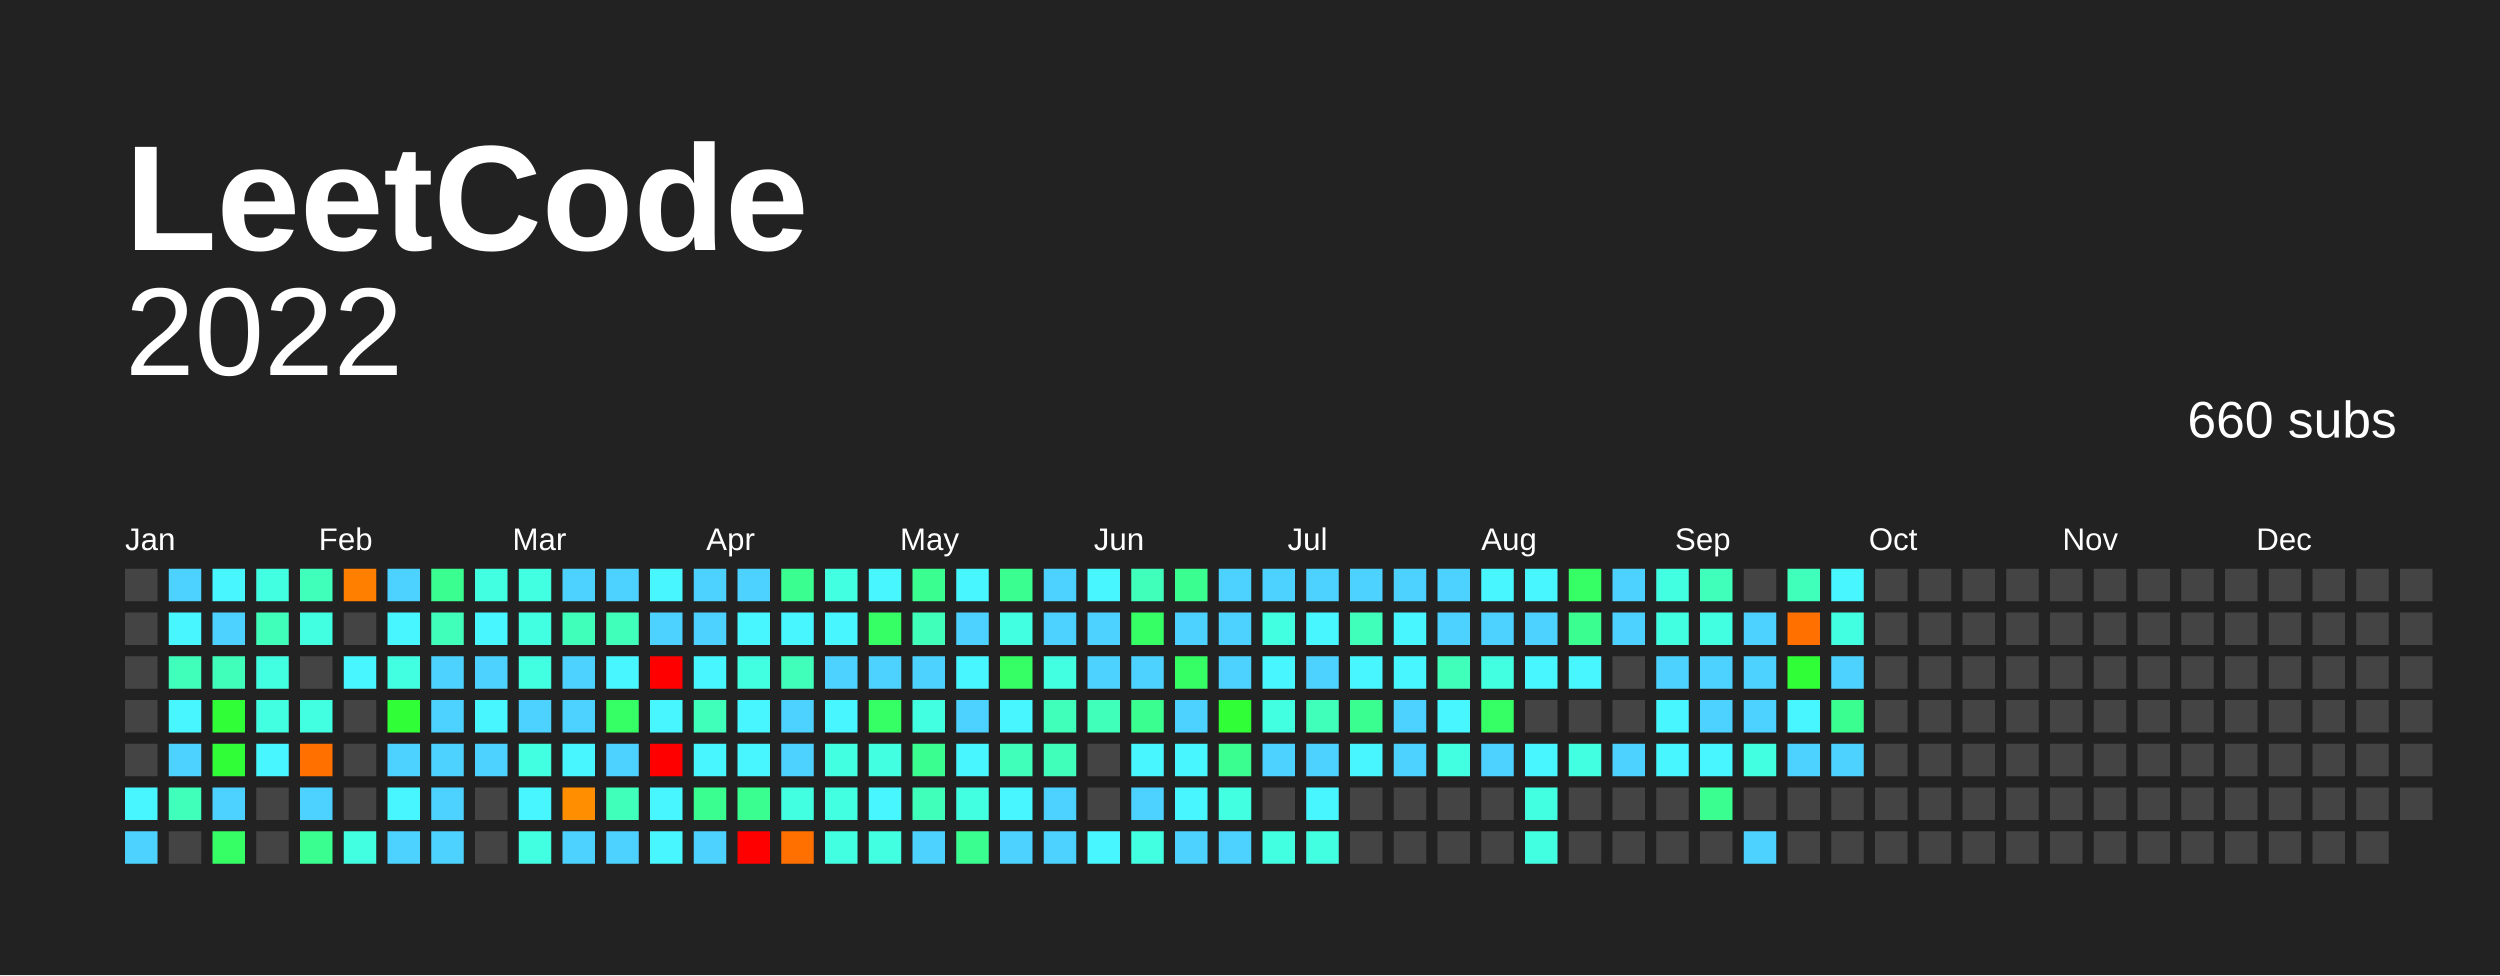
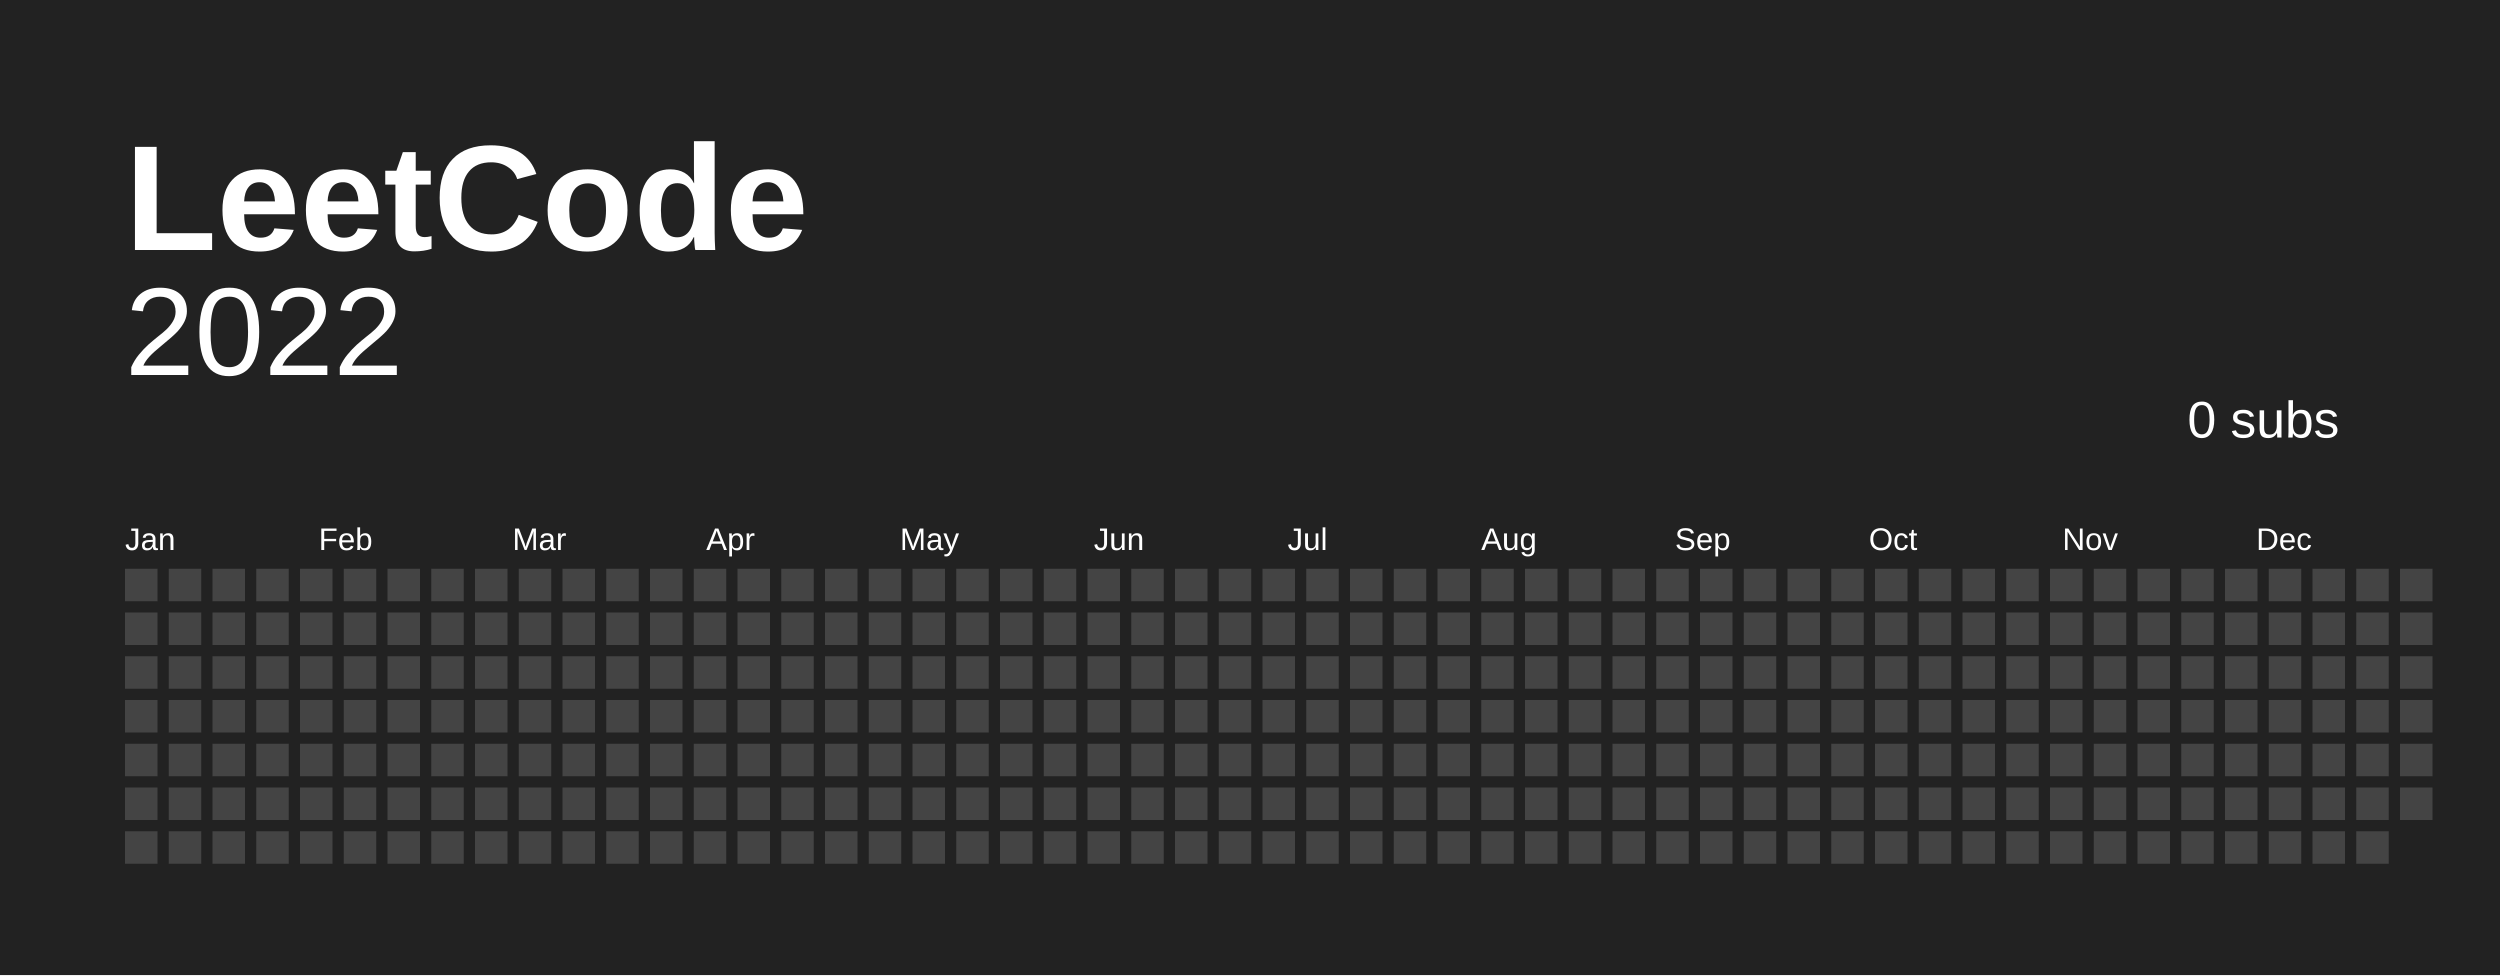
<svg xmlns="http://www.w3.org/2000/svg" baseProfile="full" height="78mm" version="1.1" viewBox="0,0,200,78" width="200mm">
  <defs />
  <rect fill="#222222" height="78" width="200" x="0" y="0" />
  <text fill="#FFFFFF" style="font-size:12px; font-family:Arial; font-weight:bold;" x="10" y="20"> LeetCode</text>
  <text alignment-baseline="hanging" fill="#FFFFFF" style="font-size:10.0px; font-family:Arial;" x="10" y="30">2022</text>
-   <text alignment-baseline="hanging" fill="#FFFFFF" style="font-size:4.125px; font-family:Arial;" x="175" y="35">660 subs</text>
+   <text alignment-baseline="hanging" fill="#FFFFFF" style="font-size:4.125px; font-family:Arial;" x="175" y="35">0 subs</text>
  <text fill="#FFFFFF" style="font-size:2.5px; font-family:Arial" x="10.0" y="44">Jan</text>
  <text fill="#FFFFFF" style="font-size:2.5px; font-family:Arial" x="25.5" y="44">Feb</text>
  <text fill="#FFFFFF" style="font-size:2.5px; font-family:Arial" x="41.0" y="44">Mar</text>
  <text fill="#FFFFFF" style="font-size:2.5px; font-family:Arial" x="56.5" y="44">Apr</text>
  <text fill="#FFFFFF" style="font-size:2.5px; font-family:Arial" x="72.0" y="44">May</text>
  <text fill="#FFFFFF" style="font-size:2.5px; font-family:Arial" x="87.5" y="44">Jun</text>
  <text fill="#FFFFFF" style="font-size:2.5px; font-family:Arial" x="103.0" y="44">Jul</text>
  <text fill="#FFFFFF" style="font-size:2.5px; font-family:Arial" x="118.5" y="44">Aug</text>
  <text fill="#FFFFFF" style="font-size:2.5px; font-family:Arial" x="134.0" y="44">Sep</text>
  <text fill="#FFFFFF" style="font-size:2.5px; font-family:Arial" x="149.5" y="44">Oct</text>
  <text fill="#FFFFFF" style="font-size:2.5px; font-family:Arial" x="165.0" y="44">Nov</text>
  <text fill="#FFFFFF" style="font-size:2.5px; font-family:Arial" x="180.5" y="44">Dec</text>
  <rect fill="#444444" height="2.6" width="2.6" x="10.0" y="45.5" />
  <rect fill="#444444" height="2.6" width="2.6" x="10.0" y="49.0" />
  <rect fill="#444444" height="2.6" width="2.6" x="10.0" y="52.5" />
  <rect fill="#444444" height="2.6" width="2.6" x="10.0" y="56.0" />
  <rect fill="#444444" height="2.6" width="2.6" x="10.0" y="59.5" />
-   <rect fill="#48f6ff" height="2.6" width="2.6" x="10.0" y="63.0" />
-   <rect fill="#4dd2ff" height="2.6" width="2.6" x="10.0" y="66.5" />
-   <rect fill="#4dd2ff" height="2.6" width="2.6" x="13.5" y="45.5" />
-   <rect fill="#48f6ff" height="2.6" width="2.6" x="13.5" y="49.0" />
-   <rect fill="#3fffba" height="2.6" width="2.6" x="13.5" y="52.5" />
-   <rect fill="#48f6ff" height="2.6" width="2.6" x="13.5" y="56.0" />
-   <rect fill="#4dd2ff" height="2.6" width="2.6" x="13.5" y="59.5" />
-   <rect fill="#3fffba" height="2.6" width="2.6" x="13.5" y="63.0" />
+   <rect fill="#444444" height="2.6" width="2.6" x="10.0" y="63.0" />
+   <rect fill="#444444" height="2.6" width="2.6" x="10.0" y="66.5" />
+   <rect fill="#444444" height="2.6" width="2.6" x="13.5" y="45.5" />
+   <rect fill="#444444" height="2.6" width="2.6" x="13.5" y="49.0" />
+   <rect fill="#444444" height="2.6" width="2.6" x="13.5" y="52.5" />
+   <rect fill="#444444" height="2.6" width="2.6" x="13.5" y="56.0" />
+   <rect fill="#444444" height="2.6" width="2.6" x="13.5" y="59.5" />
+   <rect fill="#444444" height="2.6" width="2.6" x="13.5" y="63.0" />
  <rect fill="#444444" height="2.6" width="2.6" x="13.5" y="66.5" />
-   <rect fill="#48f6ff" height="2.6" width="2.6" x="17.0" y="45.5" />
-   <rect fill="#4dd2ff" height="2.6" width="2.6" x="17.0" y="49.0" />
-   <rect fill="#3fffba" height="2.6" width="2.6" x="17.0" y="52.5" />
-   <rect fill="#30ff37" height="2.6" width="2.6" x="17.0" y="56.0" />
-   <rect fill="#30ff37" height="2.6" width="2.6" x="17.0" y="59.5" />
-   <rect fill="#4dd2ff" height="2.6" width="2.6" x="17.0" y="63.0" />
-   <rect fill="#35ff65" height="2.6" width="2.6" x="17.0" y="66.5" />
-   <rect fill="#43ffe2" height="2.6" width="2.6" x="20.5" y="45.5" />
-   <rect fill="#3fffba" height="2.6" width="2.6" x="20.5" y="49.0" />
-   <rect fill="#43ffe2" height="2.6" width="2.6" x="20.5" y="52.5" />
-   <rect fill="#43ffe2" height="2.6" width="2.6" x="20.5" y="56.0" />
-   <rect fill="#48f6ff" height="2.6" width="2.6" x="20.5" y="59.5" />
+   <rect fill="#444444" height="2.6" width="2.6" x="17.0" y="45.5" />
+   <rect fill="#444444" height="2.6" width="2.6" x="17.0" y="49.0" />
+   <rect fill="#444444" height="2.6" width="2.6" x="17.0" y="52.5" />
+   <rect fill="#444444" height="2.6" width="2.6" x="17.0" y="56.0" />
+   <rect fill="#444444" height="2.6" width="2.6" x="17.0" y="59.5" />
+   <rect fill="#444444" height="2.6" width="2.6" x="17.0" y="63.0" />
+   <rect fill="#444444" height="2.6" width="2.6" x="17.0" y="66.5" />
+   <rect fill="#444444" height="2.6" width="2.6" x="20.5" y="45.5" />
+   <rect fill="#444444" height="2.6" width="2.6" x="20.5" y="49.0" />
+   <rect fill="#444444" height="2.6" width="2.6" x="20.5" y="52.5" />
+   <rect fill="#444444" height="2.6" width="2.6" x="20.5" y="56.0" />
+   <rect fill="#444444" height="2.6" width="2.6" x="20.5" y="59.5" />
  <rect fill="#444444" height="2.6" width="2.6" x="20.5" y="63.0" />
  <rect fill="#444444" height="2.6" width="2.6" x="20.5" y="66.5" />
-   <rect fill="#3fffba" height="2.6" width="2.6" x="24.0" y="45.5" />
-   <rect fill="#43ffe2" height="2.6" width="2.6" x="24.0" y="49.0" />
+   <rect fill="#444444" height="2.6" width="2.6" x="24.0" y="45.5" />
+   <rect fill="#444444" height="2.6" width="2.6" x="24.0" y="49.0" />
  <rect fill="#444444" height="2.6" width="2.6" x="24.0" y="52.5" />
-   <rect fill="#43ffe2" height="2.6" width="2.6" x="24.0" y="56.0" />
-   <rect fill="#ff7000" height="2.6" width="2.6" x="24.0" y="59.5" />
-   <rect fill="#4dd2ff" height="2.6" width="2.6" x="24.0" y="63.0" />
-   <rect fill="#3aff90" height="2.6" width="2.6" x="24.0" y="66.5" />
-   <rect fill="#ff7f00" height="2.6" width="2.6" x="27.5" y="45.5" />
+   <rect fill="#444444" height="2.6" width="2.6" x="24.0" y="56.0" />
+   <rect fill="#444444" height="2.6" width="2.6" x="24.0" y="59.5" />
+   <rect fill="#444444" height="2.6" width="2.6" x="24.0" y="63.0" />
+   <rect fill="#444444" height="2.6" width="2.6" x="24.0" y="66.5" />
+   <rect fill="#444444" height="2.6" width="2.6" x="27.5" y="45.5" />
  <rect fill="#444444" height="2.6" width="2.6" x="27.5" y="49.0" />
-   <rect fill="#48f6ff" height="2.6" width="2.6" x="27.5" y="52.5" />
+   <rect fill="#444444" height="2.6" width="2.6" x="27.5" y="52.5" />
  <rect fill="#444444" height="2.6" width="2.6" x="27.5" y="56.0" />
  <rect fill="#444444" height="2.6" width="2.6" x="27.5" y="59.5" />
  <rect fill="#444444" height="2.6" width="2.6" x="27.5" y="63.0" />
-   <rect fill="#43ffe2" height="2.6" width="2.6" x="27.5" y="66.5" />
-   <rect fill="#4dd2ff" height="2.6" width="2.6" x="31.0" y="45.5" />
-   <rect fill="#48f6ff" height="2.6" width="2.6" x="31.0" y="49.0" />
-   <rect fill="#43ffe2" height="2.6" width="2.6" x="31.0" y="52.5" />
-   <rect fill="#30ff37" height="2.6" width="2.6" x="31.0" y="56.0" />
-   <rect fill="#4dd2ff" height="2.6" width="2.6" x="31.0" y="59.5" />
-   <rect fill="#48f6ff" height="2.6" width="2.6" x="31.0" y="63.0" />
-   <rect fill="#4dd2ff" height="2.6" width="2.6" x="31.0" y="66.5" />
-   <rect fill="#3aff90" height="2.6" width="2.6" x="34.5" y="45.5" />
-   <rect fill="#3fffba" height="2.6" width="2.6" x="34.5" y="49.0" />
-   <rect fill="#4dd2ff" height="2.6" width="2.6" x="34.5" y="52.5" />
-   <rect fill="#4dd2ff" height="2.6" width="2.6" x="34.5" y="56.0" />
-   <rect fill="#4dd2ff" height="2.6" width="2.6" x="34.5" y="59.5" />
-   <rect fill="#4dd2ff" height="2.6" width="2.6" x="34.5" y="63.0" />
-   <rect fill="#4dd2ff" height="2.6" width="2.6" x="34.5" y="66.5" />
-   <rect fill="#43ffe2" height="2.6" width="2.6" x="38.0" y="45.5" />
-   <rect fill="#48f6ff" height="2.6" width="2.6" x="38.0" y="49.0" />
-   <rect fill="#4dd2ff" height="2.6" width="2.6" x="38.0" y="52.5" />
-   <rect fill="#48f6ff" height="2.6" width="2.6" x="38.0" y="56.0" />
-   <rect fill="#4dd2ff" height="2.6" width="2.6" x="38.0" y="59.5" />
+   <rect fill="#444444" height="2.6" width="2.6" x="27.5" y="66.5" />
+   <rect fill="#444444" height="2.6" width="2.6" x="31.0" y="45.5" />
+   <rect fill="#444444" height="2.6" width="2.6" x="31.0" y="49.0" />
+   <rect fill="#444444" height="2.6" width="2.6" x="31.0" y="52.5" />
+   <rect fill="#444444" height="2.6" width="2.6" x="31.0" y="56.0" />
+   <rect fill="#444444" height="2.6" width="2.6" x="31.0" y="59.5" />
+   <rect fill="#444444" height="2.6" width="2.6" x="31.0" y="63.0" />
+   <rect fill="#444444" height="2.6" width="2.6" x="31.0" y="66.5" />
+   <rect fill="#444444" height="2.6" width="2.6" x="34.5" y="45.5" />
+   <rect fill="#444444" height="2.6" width="2.6" x="34.5" y="49.0" />
+   <rect fill="#444444" height="2.6" width="2.6" x="34.5" y="52.5" />
+   <rect fill="#444444" height="2.6" width="2.6" x="34.5" y="56.0" />
+   <rect fill="#444444" height="2.6" width="2.6" x="34.5" y="59.5" />
+   <rect fill="#444444" height="2.6" width="2.6" x="34.5" y="63.0" />
+   <rect fill="#444444" height="2.6" width="2.6" x="34.5" y="66.5" />
+   <rect fill="#444444" height="2.6" width="2.6" x="38.0" y="45.5" />
+   <rect fill="#444444" height="2.6" width="2.6" x="38.0" y="49.0" />
+   <rect fill="#444444" height="2.6" width="2.6" x="38.0" y="52.5" />
+   <rect fill="#444444" height="2.6" width="2.6" x="38.0" y="56.0" />
+   <rect fill="#444444" height="2.6" width="2.6" x="38.0" y="59.5" />
  <rect fill="#444444" height="2.6" width="2.6" x="38.0" y="63.0" />
  <rect fill="#444444" height="2.6" width="2.6" x="38.0" y="66.5" />
-   <rect fill="#43ffe2" height="2.6" width="2.6" x="41.5" y="45.5" />
-   <rect fill="#43ffe2" height="2.6" width="2.6" x="41.5" y="49.0" />
-   <rect fill="#43ffe2" height="2.6" width="2.6" x="41.5" y="52.5" />
-   <rect fill="#4dd2ff" height="2.6" width="2.6" x="41.5" y="56.0" />
-   <rect fill="#43ffe2" height="2.6" width="2.6" x="41.5" y="59.5" />
-   <rect fill="#48f6ff" height="2.6" width="2.6" x="41.5" y="63.0" />
-   <rect fill="#43ffe2" height="2.6" width="2.6" x="41.5" y="66.5" />
-   <rect fill="#4dd2ff" height="2.6" width="2.6" x="45.0" y="45.5" />
-   <rect fill="#3fffba" height="2.6" width="2.6" x="45.0" y="49.0" />
-   <rect fill="#4dd2ff" height="2.6" width="2.6" x="45.0" y="52.5" />
-   <rect fill="#4dd2ff" height="2.6" width="2.6" x="45.0" y="56.0" />
-   <rect fill="#48f6ff" height="2.6" width="2.6" x="45.0" y="59.5" />
-   <rect fill="#ff8f00" height="2.6" width="2.6" x="45.0" y="63.0" />
-   <rect fill="#4dd2ff" height="2.6" width="2.6" x="45.0" y="66.5" />
-   <rect fill="#4dd2ff" height="2.6" width="2.6" x="48.5" y="45.5" />
-   <rect fill="#3fffba" height="2.6" width="2.6" x="48.5" y="49.0" />
-   <rect fill="#48f6ff" height="2.6" width="2.6" x="48.5" y="52.5" />
-   <rect fill="#35ff65" height="2.6" width="2.6" x="48.5" y="56.0" />
-   <rect fill="#4dd2ff" height="2.6" width="2.6" x="48.5" y="59.5" />
-   <rect fill="#3fffba" height="2.6" width="2.6" x="48.5" y="63.0" />
-   <rect fill="#4dd2ff" height="2.6" width="2.6" x="48.5" y="66.5" />
-   <rect fill="#48f6ff" height="2.6" width="2.6" x="52.0" y="45.5" />
-   <rect fill="#4dd2ff" height="2.6" width="2.6" x="52.0" y="49.0" />
-   <rect fill="red" height="2.6" width="2.6" x="52.0" y="52.5" />
-   <rect fill="#48f6ff" height="2.6" width="2.6" x="52.0" y="56.0" />
-   <rect fill="red" height="2.6" width="2.6" x="52.0" y="59.5" />
-   <rect fill="#48f6ff" height="2.6" width="2.6" x="52.0" y="63.0" />
-   <rect fill="#48f6ff" height="2.6" width="2.6" x="52.0" y="66.5" />
-   <rect fill="#4dd2ff" height="2.6" width="2.6" x="55.5" y="45.5" />
-   <rect fill="#4dd2ff" height="2.6" width="2.6" x="55.5" y="49.0" />
-   <rect fill="#48f6ff" height="2.6" width="2.6" x="55.5" y="52.5" />
-   <rect fill="#3fffba" height="2.6" width="2.6" x="55.5" y="56.0" />
-   <rect fill="#48f6ff" height="2.6" width="2.6" x="55.5" y="59.5" />
-   <rect fill="#3aff90" height="2.6" width="2.6" x="55.5" y="63.0" />
-   <rect fill="#4dd2ff" height="2.6" width="2.6" x="55.5" y="66.5" />
-   <rect fill="#4dd2ff" height="2.6" width="2.6" x="59.0" y="45.5" />
-   <rect fill="#48f6ff" height="2.6" width="2.6" x="59.0" y="49.0" />
-   <rect fill="#43ffe2" height="2.6" width="2.6" x="59.0" y="52.5" />
-   <rect fill="#48f6ff" height="2.6" width="2.6" x="59.0" y="56.0" />
-   <rect fill="#48f6ff" height="2.6" width="2.6" x="59.0" y="59.5" />
-   <rect fill="#3aff90" height="2.6" width="2.6" x="59.0" y="63.0" />
-   <rect fill="red" height="2.6" width="2.6" x="59.0" y="66.5" />
-   <rect fill="#3aff90" height="2.6" width="2.6" x="62.5" y="45.5" />
-   <rect fill="#48f6ff" height="2.6" width="2.6" x="62.5" y="49.0" />
-   <rect fill="#3fffba" height="2.6" width="2.6" x="62.5" y="52.5" />
-   <rect fill="#4dd2ff" height="2.6" width="2.6" x="62.5" y="56.0" />
-   <rect fill="#4dd2ff" height="2.6" width="2.6" x="62.5" y="59.5" />
-   <rect fill="#43ffe2" height="2.6" width="2.6" x="62.5" y="63.0" />
-   <rect fill="#ff7000" height="2.6" width="2.6" x="62.5" y="66.5" />
-   <rect fill="#43ffe2" height="2.6" width="2.6" x="66.0" y="45.5" />
-   <rect fill="#48f6ff" height="2.6" width="2.6" x="66.0" y="49.0" />
-   <rect fill="#4dd2ff" height="2.6" width="2.6" x="66.0" y="52.5" />
-   <rect fill="#48f6ff" height="2.6" width="2.6" x="66.0" y="56.0" />
-   <rect fill="#43ffe2" height="2.6" width="2.6" x="66.0" y="59.5" />
-   <rect fill="#43ffe2" height="2.6" width="2.6" x="66.0" y="63.0" />
-   <rect fill="#43ffe2" height="2.6" width="2.6" x="66.0" y="66.5" />
-   <rect fill="#48f6ff" height="2.6" width="2.6" x="69.5" y="45.5" />
-   <rect fill="#35ff65" height="2.6" width="2.6" x="69.5" y="49.0" />
-   <rect fill="#4dd2ff" height="2.6" width="2.6" x="69.5" y="52.5" />
-   <rect fill="#35ff65" height="2.6" width="2.6" x="69.5" y="56.0" />
-   <rect fill="#43ffe2" height="2.6" width="2.6" x="69.5" y="59.5" />
-   <rect fill="#48f6ff" height="2.6" width="2.6" x="69.5" y="63.0" />
-   <rect fill="#43ffe2" height="2.6" width="2.6" x="69.5" y="66.5" />
-   <rect fill="#3aff90" height="2.6" width="2.6" x="73.0" y="45.5" />
-   <rect fill="#3fffba" height="2.6" width="2.6" x="73.0" y="49.0" />
-   <rect fill="#4dd2ff" height="2.6" width="2.6" x="73.0" y="52.5" />
-   <rect fill="#43ffe2" height="2.6" width="2.6" x="73.0" y="56.0" />
-   <rect fill="#3aff90" height="2.6" width="2.6" x="73.0" y="59.5" />
-   <rect fill="#3fffba" height="2.6" width="2.6" x="73.0" y="63.0" />
-   <rect fill="#4dd2ff" height="2.6" width="2.6" x="73.0" y="66.5" />
-   <rect fill="#48f6ff" height="2.6" width="2.6" x="76.5" y="45.5" />
-   <rect fill="#4dd2ff" height="2.6" width="2.6" x="76.5" y="49.0" />
-   <rect fill="#48f6ff" height="2.6" width="2.6" x="76.5" y="52.5" />
-   <rect fill="#4dd2ff" height="2.6" width="2.6" x="76.5" y="56.0" />
-   <rect fill="#48f6ff" height="2.6" width="2.6" x="76.5" y="59.5" />
-   <rect fill="#43ffe2" height="2.6" width="2.6" x="76.5" y="63.0" />
-   <rect fill="#3aff90" height="2.6" width="2.6" x="76.5" y="66.5" />
-   <rect fill="#3aff90" height="2.6" width="2.6" x="80.0" y="45.5" />
-   <rect fill="#43ffe2" height="2.6" width="2.6" x="80.0" y="49.0" />
-   <rect fill="#35ff65" height="2.6" width="2.6" x="80.0" y="52.5" />
-   <rect fill="#48f6ff" height="2.6" width="2.6" x="80.0" y="56.0" />
-   <rect fill="#3fffba" height="2.6" width="2.6" x="80.0" y="59.5" />
-   <rect fill="#48f6ff" height="2.6" width="2.6" x="80.0" y="63.0" />
-   <rect fill="#4dd2ff" height="2.6" width="2.6" x="80.0" y="66.5" />
-   <rect fill="#4dd2ff" height="2.6" width="2.6" x="83.5" y="45.5" />
-   <rect fill="#4dd2ff" height="2.6" width="2.6" x="83.5" y="49.0" />
-   <rect fill="#43ffe2" height="2.6" width="2.6" x="83.5" y="52.5" />
-   <rect fill="#3fffba" height="2.6" width="2.6" x="83.5" y="56.0" />
-   <rect fill="#3fffba" height="2.6" width="2.6" x="83.5" y="59.5" />
-   <rect fill="#4dd2ff" height="2.6" width="2.6" x="83.5" y="63.0" />
-   <rect fill="#4dd2ff" height="2.6" width="2.6" x="83.5" y="66.5" />
-   <rect fill="#48f6ff" height="2.6" width="2.6" x="87.0" y="45.5" />
-   <rect fill="#4dd2ff" height="2.6" width="2.6" x="87.0" y="49.0" />
-   <rect fill="#4dd2ff" height="2.6" width="2.6" x="87.0" y="52.5" />
-   <rect fill="#3fffba" height="2.6" width="2.6" x="87.0" y="56.0" />
+   <rect fill="#444444" height="2.6" width="2.6" x="41.5" y="45.5" />
+   <rect fill="#444444" height="2.6" width="2.6" x="41.5" y="49.0" />
+   <rect fill="#444444" height="2.6" width="2.6" x="41.5" y="52.5" />
+   <rect fill="#444444" height="2.6" width="2.6" x="41.5" y="56.0" />
+   <rect fill="#444444" height="2.6" width="2.6" x="41.5" y="59.5" />
+   <rect fill="#444444" height="2.6" width="2.6" x="41.5" y="63.0" />
+   <rect fill="#444444" height="2.6" width="2.6" x="41.5" y="66.5" />
+   <rect fill="#444444" height="2.6" width="2.6" x="45.0" y="45.5" />
+   <rect fill="#444444" height="2.6" width="2.6" x="45.0" y="49.0" />
+   <rect fill="#444444" height="2.6" width="2.6" x="45.0" y="52.5" />
+   <rect fill="#444444" height="2.6" width="2.6" x="45.0" y="56.0" />
+   <rect fill="#444444" height="2.6" width="2.6" x="45.0" y="59.5" />
+   <rect fill="#444444" height="2.6" width="2.6" x="45.0" y="63.0" />
+   <rect fill="#444444" height="2.6" width="2.6" x="45.0" y="66.5" />
+   <rect fill="#444444" height="2.6" width="2.6" x="48.5" y="45.5" />
+   <rect fill="#444444" height="2.6" width="2.6" x="48.5" y="49.0" />
+   <rect fill="#444444" height="2.6" width="2.6" x="48.5" y="52.5" />
+   <rect fill="#444444" height="2.6" width="2.6" x="48.5" y="56.0" />
+   <rect fill="#444444" height="2.6" width="2.6" x="48.5" y="59.5" />
+   <rect fill="#444444" height="2.6" width="2.6" x="48.5" y="63.0" />
+   <rect fill="#444444" height="2.6" width="2.6" x="48.5" y="66.5" />
+   <rect fill="#444444" height="2.6" width="2.6" x="52.0" y="45.5" />
+   <rect fill="#444444" height="2.6" width="2.6" x="52.0" y="49.0" />
+   <rect fill="#444444" height="2.6" width="2.6" x="52.0" y="52.5" />
+   <rect fill="#444444" height="2.6" width="2.6" x="52.0" y="56.0" />
+   <rect fill="#444444" height="2.6" width="2.6" x="52.0" y="59.5" />
+   <rect fill="#444444" height="2.6" width="2.6" x="52.0" y="63.0" />
+   <rect fill="#444444" height="2.6" width="2.6" x="52.0" y="66.5" />
+   <rect fill="#444444" height="2.6" width="2.6" x="55.5" y="45.5" />
+   <rect fill="#444444" height="2.6" width="2.6" x="55.5" y="49.0" />
+   <rect fill="#444444" height="2.6" width="2.6" x="55.5" y="52.5" />
+   <rect fill="#444444" height="2.6" width="2.6" x="55.5" y="56.0" />
+   <rect fill="#444444" height="2.6" width="2.6" x="55.5" y="59.5" />
+   <rect fill="#444444" height="2.6" width="2.6" x="55.5" y="63.0" />
+   <rect fill="#444444" height="2.6" width="2.6" x="55.5" y="66.5" />
+   <rect fill="#444444" height="2.6" width="2.6" x="59.0" y="45.5" />
+   <rect fill="#444444" height="2.6" width="2.6" x="59.0" y="49.0" />
+   <rect fill="#444444" height="2.6" width="2.6" x="59.0" y="52.5" />
+   <rect fill="#444444" height="2.6" width="2.6" x="59.0" y="56.0" />
+   <rect fill="#444444" height="2.6" width="2.6" x="59.0" y="59.5" />
+   <rect fill="#444444" height="2.6" width="2.6" x="59.0" y="63.0" />
+   <rect fill="#444444" height="2.6" width="2.6" x="59.0" y="66.5" />
+   <rect fill="#444444" height="2.6" width="2.6" x="62.5" y="45.5" />
+   <rect fill="#444444" height="2.6" width="2.6" x="62.5" y="49.0" />
+   <rect fill="#444444" height="2.6" width="2.6" x="62.5" y="52.5" />
+   <rect fill="#444444" height="2.6" width="2.6" x="62.5" y="56.0" />
+   <rect fill="#444444" height="2.6" width="2.6" x="62.5" y="59.5" />
+   <rect fill="#444444" height="2.6" width="2.6" x="62.5" y="63.0" />
+   <rect fill="#444444" height="2.6" width="2.6" x="62.5" y="66.5" />
+   <rect fill="#444444" height="2.6" width="2.6" x="66.0" y="45.5" />
+   <rect fill="#444444" height="2.6" width="2.6" x="66.0" y="49.0" />
+   <rect fill="#444444" height="2.6" width="2.6" x="66.0" y="52.5" />
+   <rect fill="#444444" height="2.6" width="2.6" x="66.0" y="56.0" />
+   <rect fill="#444444" height="2.6" width="2.6" x="66.0" y="59.5" />
+   <rect fill="#444444" height="2.6" width="2.6" x="66.0" y="63.0" />
+   <rect fill="#444444" height="2.6" width="2.6" x="66.0" y="66.5" />
+   <rect fill="#444444" height="2.6" width="2.6" x="69.5" y="45.5" />
+   <rect fill="#444444" height="2.6" width="2.6" x="69.5" y="49.0" />
+   <rect fill="#444444" height="2.6" width="2.6" x="69.5" y="52.5" />
+   <rect fill="#444444" height="2.6" width="2.6" x="69.5" y="56.0" />
+   <rect fill="#444444" height="2.6" width="2.6" x="69.5" y="59.5" />
+   <rect fill="#444444" height="2.6" width="2.6" x="69.5" y="63.0" />
+   <rect fill="#444444" height="2.6" width="2.6" x="69.5" y="66.5" />
+   <rect fill="#444444" height="2.6" width="2.6" x="73.0" y="45.5" />
+   <rect fill="#444444" height="2.6" width="2.6" x="73.0" y="49.0" />
+   <rect fill="#444444" height="2.6" width="2.6" x="73.0" y="52.5" />
+   <rect fill="#444444" height="2.6" width="2.6" x="73.0" y="56.0" />
+   <rect fill="#444444" height="2.6" width="2.6" x="73.0" y="59.5" />
+   <rect fill="#444444" height="2.6" width="2.6" x="73.0" y="63.0" />
+   <rect fill="#444444" height="2.6" width="2.6" x="73.0" y="66.5" />
+   <rect fill="#444444" height="2.6" width="2.6" x="76.5" y="45.5" />
+   <rect fill="#444444" height="2.6" width="2.6" x="76.5" y="49.0" />
+   <rect fill="#444444" height="2.6" width="2.6" x="76.5" y="52.5" />
+   <rect fill="#444444" height="2.6" width="2.6" x="76.5" y="56.0" />
+   <rect fill="#444444" height="2.6" width="2.6" x="76.5" y="59.5" />
+   <rect fill="#444444" height="2.6" width="2.6" x="76.5" y="63.0" />
+   <rect fill="#444444" height="2.6" width="2.6" x="76.5" y="66.5" />
+   <rect fill="#444444" height="2.6" width="2.6" x="80.0" y="45.5" />
+   <rect fill="#444444" height="2.6" width="2.6" x="80.0" y="49.0" />
+   <rect fill="#444444" height="2.6" width="2.6" x="80.0" y="52.5" />
+   <rect fill="#444444" height="2.6" width="2.6" x="80.0" y="56.0" />
+   <rect fill="#444444" height="2.6" width="2.6" x="80.0" y="59.5" />
+   <rect fill="#444444" height="2.6" width="2.6" x="80.0" y="63.0" />
+   <rect fill="#444444" height="2.6" width="2.6" x="80.0" y="66.5" />
+   <rect fill="#444444" height="2.6" width="2.6" x="83.5" y="45.5" />
+   <rect fill="#444444" height="2.6" width="2.6" x="83.5" y="49.0" />
+   <rect fill="#444444" height="2.6" width="2.6" x="83.5" y="52.5" />
+   <rect fill="#444444" height="2.6" width="2.6" x="83.5" y="56.0" />
+   <rect fill="#444444" height="2.6" width="2.6" x="83.5" y="59.5" />
+   <rect fill="#444444" height="2.6" width="2.6" x="83.5" y="63.0" />
+   <rect fill="#444444" height="2.6" width="2.6" x="83.5" y="66.5" />
+   <rect fill="#444444" height="2.6" width="2.6" x="87.0" y="45.5" />
+   <rect fill="#444444" height="2.6" width="2.6" x="87.0" y="49.0" />
+   <rect fill="#444444" height="2.6" width="2.6" x="87.0" y="52.5" />
+   <rect fill="#444444" height="2.6" width="2.6" x="87.0" y="56.0" />
  <rect fill="#444444" height="2.6" width="2.6" x="87.0" y="59.5" />
  <rect fill="#444444" height="2.6" width="2.6" x="87.0" y="63.0" />
-   <rect fill="#48f6ff" height="2.6" width="2.6" x="87.0" y="66.5" />
-   <rect fill="#3fffba" height="2.6" width="2.6" x="90.5" y="45.5" />
-   <rect fill="#35ff65" height="2.6" width="2.6" x="90.5" y="49.0" />
-   <rect fill="#4dd2ff" height="2.6" width="2.6" x="90.5" y="52.5" />
-   <rect fill="#3aff90" height="2.6" width="2.6" x="90.5" y="56.0" />
-   <rect fill="#48f6ff" height="2.6" width="2.6" x="90.5" y="59.5" />
-   <rect fill="#4dd2ff" height="2.6" width="2.6" x="90.5" y="63.0" />
-   <rect fill="#43ffe2" height="2.6" width="2.6" x="90.5" y="66.5" />
-   <rect fill="#3aff90" height="2.6" width="2.6" x="94.0" y="45.5" />
-   <rect fill="#4dd2ff" height="2.6" width="2.6" x="94.0" y="49.0" />
-   <rect fill="#35ff65" height="2.6" width="2.6" x="94.0" y="52.5" />
-   <rect fill="#4dd2ff" height="2.6" width="2.6" x="94.0" y="56.0" />
-   <rect fill="#48f6ff" height="2.6" width="2.6" x="94.0" y="59.5" />
-   <rect fill="#48f6ff" height="2.6" width="2.6" x="94.0" y="63.0" />
-   <rect fill="#4dd2ff" height="2.6" width="2.6" x="94.0" y="66.5" />
-   <rect fill="#4dd2ff" height="2.6" width="2.6" x="97.5" y="45.5" />
-   <rect fill="#4dd2ff" height="2.6" width="2.6" x="97.5" y="49.0" />
-   <rect fill="#4dd2ff" height="2.6" width="2.6" x="97.5" y="52.5" />
-   <rect fill="#30ff37" height="2.6" width="2.6" x="97.5" y="56.0" />
-   <rect fill="#3aff90" height="2.6" width="2.6" x="97.5" y="59.5" />
-   <rect fill="#43ffe2" height="2.6" width="2.6" x="97.5" y="63.0" />
-   <rect fill="#4dd2ff" height="2.6" width="2.6" x="97.5" y="66.5" />
-   <rect fill="#4dd2ff" height="2.6" width="2.6" x="101.0" y="45.5" />
-   <rect fill="#43ffe2" height="2.6" width="2.6" x="101.0" y="49.0" />
-   <rect fill="#48f6ff" height="2.6" width="2.6" x="101.0" y="52.5" />
-   <rect fill="#43ffe2" height="2.6" width="2.6" x="101.0" y="56.0" />
-   <rect fill="#4dd2ff" height="2.6" width="2.6" x="101.0" y="59.5" />
+   <rect fill="#444444" height="2.6" width="2.6" x="87.0" y="66.5" />
+   <rect fill="#444444" height="2.6" width="2.6" x="90.5" y="45.5" />
+   <rect fill="#444444" height="2.6" width="2.6" x="90.5" y="49.0" />
+   <rect fill="#444444" height="2.6" width="2.6" x="90.5" y="52.5" />
+   <rect fill="#444444" height="2.6" width="2.6" x="90.5" y="56.0" />
+   <rect fill="#444444" height="2.6" width="2.6" x="90.5" y="59.5" />
+   <rect fill="#444444" height="2.6" width="2.6" x="90.5" y="63.0" />
+   <rect fill="#444444" height="2.6" width="2.6" x="90.5" y="66.5" />
+   <rect fill="#444444" height="2.6" width="2.6" x="94.0" y="45.5" />
+   <rect fill="#444444" height="2.6" width="2.6" x="94.0" y="49.0" />
+   <rect fill="#444444" height="2.6" width="2.6" x="94.0" y="52.5" />
+   <rect fill="#444444" height="2.6" width="2.6" x="94.0" y="56.0" />
+   <rect fill="#444444" height="2.6" width="2.6" x="94.0" y="59.5" />
+   <rect fill="#444444" height="2.6" width="2.6" x="94.0" y="63.0" />
+   <rect fill="#444444" height="2.6" width="2.6" x="94.0" y="66.5" />
+   <rect fill="#444444" height="2.6" width="2.6" x="97.5" y="45.5" />
+   <rect fill="#444444" height="2.6" width="2.6" x="97.5" y="49.0" />
+   <rect fill="#444444" height="2.6" width="2.6" x="97.5" y="52.5" />
+   <rect fill="#444444" height="2.6" width="2.6" x="97.5" y="56.0" />
+   <rect fill="#444444" height="2.6" width="2.6" x="97.5" y="59.5" />
+   <rect fill="#444444" height="2.6" width="2.6" x="97.5" y="63.0" />
+   <rect fill="#444444" height="2.6" width="2.6" x="97.5" y="66.5" />
+   <rect fill="#444444" height="2.6" width="2.6" x="101.0" y="45.5" />
+   <rect fill="#444444" height="2.6" width="2.6" x="101.0" y="49.0" />
+   <rect fill="#444444" height="2.6" width="2.6" x="101.0" y="52.5" />
+   <rect fill="#444444" height="2.6" width="2.6" x="101.0" y="56.0" />
+   <rect fill="#444444" height="2.6" width="2.6" x="101.0" y="59.5" />
  <rect fill="#444444" height="2.6" width="2.6" x="101.0" y="63.0" />
-   <rect fill="#43ffe2" height="2.6" width="2.6" x="101.0" y="66.5" />
-   <rect fill="#4dd2ff" height="2.6" width="2.6" x="104.5" y="45.5" />
-   <rect fill="#48f6ff" height="2.6" width="2.6" x="104.5" y="49.0" />
-   <rect fill="#4dd2ff" height="2.6" width="2.6" x="104.5" y="52.5" />
-   <rect fill="#3fffba" height="2.6" width="2.6" x="104.5" y="56.0" />
-   <rect fill="#4dd2ff" height="2.6" width="2.6" x="104.5" y="59.5" />
-   <rect fill="#48f6ff" height="2.6" width="2.6" x="104.5" y="63.0" />
-   <rect fill="#43ffe2" height="2.6" width="2.6" x="104.5" y="66.5" />
-   <rect fill="#4dd2ff" height="2.6" width="2.6" x="108.0" y="45.5" />
-   <rect fill="#3fffba" height="2.6" width="2.6" x="108.0" y="49.0" />
-   <rect fill="#48f6ff" height="2.6" width="2.6" x="108.0" y="52.5" />
-   <rect fill="#3aff90" height="2.6" width="2.6" x="108.0" y="56.0" />
-   <rect fill="#48f6ff" height="2.6" width="2.6" x="108.0" y="59.5" />
+   <rect fill="#444444" height="2.6" width="2.6" x="101.0" y="66.5" />
+   <rect fill="#444444" height="2.6" width="2.6" x="104.5" y="45.5" />
+   <rect fill="#444444" height="2.6" width="2.6" x="104.5" y="49.0" />
+   <rect fill="#444444" height="2.6" width="2.6" x="104.5" y="52.5" />
+   <rect fill="#444444" height="2.6" width="2.6" x="104.5" y="56.0" />
+   <rect fill="#444444" height="2.6" width="2.6" x="104.5" y="59.5" />
+   <rect fill="#444444" height="2.6" width="2.6" x="104.5" y="63.0" />
+   <rect fill="#444444" height="2.6" width="2.6" x="104.5" y="66.5" />
+   <rect fill="#444444" height="2.6" width="2.6" x="108.0" y="45.5" />
+   <rect fill="#444444" height="2.6" width="2.6" x="108.0" y="49.0" />
+   <rect fill="#444444" height="2.6" width="2.6" x="108.0" y="52.5" />
+   <rect fill="#444444" height="2.6" width="2.6" x="108.0" y="56.0" />
+   <rect fill="#444444" height="2.6" width="2.6" x="108.0" y="59.5" />
  <rect fill="#444444" height="2.6" width="2.6" x="108.0" y="63.0" />
  <rect fill="#444444" height="2.6" width="2.6" x="108.0" y="66.5" />
-   <rect fill="#4dd2ff" height="2.6" width="2.6" x="111.5" y="45.5" />
-   <rect fill="#48f6ff" height="2.6" width="2.6" x="111.5" y="49.0" />
-   <rect fill="#48f6ff" height="2.6" width="2.6" x="111.5" y="52.5" />
-   <rect fill="#4dd2ff" height="2.6" width="2.6" x="111.5" y="56.0" />
-   <rect fill="#4dd2ff" height="2.6" width="2.6" x="111.5" y="59.5" />
+   <rect fill="#444444" height="2.6" width="2.6" x="111.5" y="45.5" />
+   <rect fill="#444444" height="2.6" width="2.6" x="111.5" y="49.0" />
+   <rect fill="#444444" height="2.6" width="2.6" x="111.5" y="52.5" />
+   <rect fill="#444444" height="2.6" width="2.6" x="111.5" y="56.0" />
+   <rect fill="#444444" height="2.6" width="2.6" x="111.5" y="59.5" />
  <rect fill="#444444" height="2.6" width="2.6" x="111.5" y="63.0" />
  <rect fill="#444444" height="2.6" width="2.6" x="111.5" y="66.5" />
-   <rect fill="#4dd2ff" height="2.6" width="2.6" x="115.0" y="45.5" />
-   <rect fill="#4dd2ff" height="2.6" width="2.6" x="115.0" y="49.0" />
-   <rect fill="#3fffba" height="2.6" width="2.6" x="115.0" y="52.5" />
-   <rect fill="#48f6ff" height="2.6" width="2.6" x="115.0" y="56.0" />
-   <rect fill="#43ffe2" height="2.6" width="2.6" x="115.0" y="59.5" />
+   <rect fill="#444444" height="2.6" width="2.6" x="115.0" y="45.5" />
+   <rect fill="#444444" height="2.6" width="2.6" x="115.0" y="49.0" />
+   <rect fill="#444444" height="2.6" width="2.6" x="115.0" y="52.5" />
+   <rect fill="#444444" height="2.6" width="2.6" x="115.0" y="56.0" />
+   <rect fill="#444444" height="2.6" width="2.6" x="115.0" y="59.5" />
  <rect fill="#444444" height="2.6" width="2.6" x="115.0" y="63.0" />
  <rect fill="#444444" height="2.6" width="2.6" x="115.0" y="66.5" />
-   <rect fill="#48f6ff" height="2.6" width="2.6" x="118.5" y="45.5" />
-   <rect fill="#4dd2ff" height="2.6" width="2.6" x="118.5" y="49.0" />
-   <rect fill="#43ffe2" height="2.6" width="2.6" x="118.5" y="52.5" />
-   <rect fill="#35ff65" height="2.6" width="2.6" x="118.5" y="56.0" />
-   <rect fill="#4dd2ff" height="2.6" width="2.6" x="118.5" y="59.5" />
+   <rect fill="#444444" height="2.6" width="2.6" x="118.5" y="45.5" />
+   <rect fill="#444444" height="2.6" width="2.6" x="118.5" y="49.0" />
+   <rect fill="#444444" height="2.6" width="2.6" x="118.5" y="52.5" />
+   <rect fill="#444444" height="2.6" width="2.6" x="118.5" y="56.0" />
+   <rect fill="#444444" height="2.6" width="2.6" x="118.5" y="59.5" />
  <rect fill="#444444" height="2.6" width="2.6" x="118.5" y="63.0" />
  <rect fill="#444444" height="2.6" width="2.6" x="118.5" y="66.5" />
-   <rect fill="#48f6ff" height="2.6" width="2.6" x="122.0" y="45.5" />
-   <rect fill="#4dd2ff" height="2.6" width="2.6" x="122.0" y="49.0" />
-   <rect fill="#48f6ff" height="2.6" width="2.6" x="122.0" y="52.5" />
+   <rect fill="#444444" height="2.6" width="2.6" x="122.0" y="45.5" />
+   <rect fill="#444444" height="2.6" width="2.6" x="122.0" y="49.0" />
+   <rect fill="#444444" height="2.6" width="2.6" x="122.0" y="52.5" />
  <rect fill="#444444" height="2.6" width="2.6" x="122.0" y="56.0" />
-   <rect fill="#48f6ff" height="2.6" width="2.6" x="122.0" y="59.5" />
-   <rect fill="#43ffe2" height="2.6" width="2.6" x="122.0" y="63.0" />
-   <rect fill="#43ffe2" height="2.6" width="2.6" x="122.0" y="66.5" />
-   <rect fill="#35ff65" height="2.6" width="2.6" x="125.5" y="45.5" />
-   <rect fill="#3aff90" height="2.6" width="2.6" x="125.5" y="49.0" />
-   <rect fill="#48f6ff" height="2.6" width="2.6" x="125.5" y="52.5" />
+   <rect fill="#444444" height="2.6" width="2.6" x="122.0" y="59.5" />
+   <rect fill="#444444" height="2.6" width="2.6" x="122.0" y="63.0" />
+   <rect fill="#444444" height="2.6" width="2.6" x="122.0" y="66.5" />
+   <rect fill="#444444" height="2.6" width="2.6" x="125.5" y="45.5" />
+   <rect fill="#444444" height="2.6" width="2.6" x="125.5" y="49.0" />
+   <rect fill="#444444" height="2.6" width="2.6" x="125.5" y="52.5" />
  <rect fill="#444444" height="2.6" width="2.6" x="125.5" y="56.0" />
-   <rect fill="#43ffe2" height="2.6" width="2.6" x="125.5" y="59.5" />
+   <rect fill="#444444" height="2.6" width="2.6" x="125.5" y="59.5" />
  <rect fill="#444444" height="2.6" width="2.6" x="125.5" y="63.0" />
  <rect fill="#444444" height="2.6" width="2.6" x="125.5" y="66.5" />
-   <rect fill="#4dd2ff" height="2.6" width="2.6" x="129.0" y="45.5" />
-   <rect fill="#4dd2ff" height="2.6" width="2.6" x="129.0" y="49.0" />
+   <rect fill="#444444" height="2.6" width="2.6" x="129.0" y="45.5" />
+   <rect fill="#444444" height="2.6" width="2.6" x="129.0" y="49.0" />
  <rect fill="#444444" height="2.6" width="2.6" x="129.0" y="52.5" />
  <rect fill="#444444" height="2.6" width="2.6" x="129.0" y="56.0" />
-   <rect fill="#4dd2ff" height="2.6" width="2.6" x="129.0" y="59.5" />
+   <rect fill="#444444" height="2.6" width="2.6" x="129.0" y="59.5" />
  <rect fill="#444444" height="2.6" width="2.6" x="129.0" y="63.0" />
  <rect fill="#444444" height="2.6" width="2.6" x="129.0" y="66.5" />
-   <rect fill="#43ffe2" height="2.6" width="2.6" x="132.5" y="45.5" />
-   <rect fill="#43ffe2" height="2.6" width="2.6" x="132.5" y="49.0" />
-   <rect fill="#4dd2ff" height="2.6" width="2.6" x="132.5" y="52.5" />
-   <rect fill="#48f6ff" height="2.6" width="2.6" x="132.5" y="56.0" />
-   <rect fill="#48f6ff" height="2.6" width="2.6" x="132.5" y="59.5" />
+   <rect fill="#444444" height="2.6" width="2.6" x="132.5" y="45.5" />
+   <rect fill="#444444" height="2.6" width="2.6" x="132.5" y="49.0" />
+   <rect fill="#444444" height="2.6" width="2.6" x="132.5" y="52.5" />
+   <rect fill="#444444" height="2.6" width="2.6" x="132.5" y="56.0" />
+   <rect fill="#444444" height="2.6" width="2.6" x="132.5" y="59.5" />
  <rect fill="#444444" height="2.6" width="2.6" x="132.5" y="63.0" />
  <rect fill="#444444" height="2.6" width="2.6" x="132.5" y="66.5" />
-   <rect fill="#3fffba" height="2.6" width="2.6" x="136.0" y="45.5" />
-   <rect fill="#43ffe2" height="2.6" width="2.6" x="136.0" y="49.0" />
-   <rect fill="#4dd2ff" height="2.6" width="2.6" x="136.0" y="52.5" />
-   <rect fill="#4dd2ff" height="2.6" width="2.6" x="136.0" y="56.0" />
-   <rect fill="#48f6ff" height="2.6" width="2.6" x="136.0" y="59.5" />
-   <rect fill="#3aff90" height="2.6" width="2.6" x="136.0" y="63.0" />
+   <rect fill="#444444" height="2.6" width="2.6" x="136.0" y="45.5" />
+   <rect fill="#444444" height="2.6" width="2.6" x="136.0" y="49.0" />
+   <rect fill="#444444" height="2.6" width="2.6" x="136.0" y="52.5" />
+   <rect fill="#444444" height="2.6" width="2.6" x="136.0" y="56.0" />
+   <rect fill="#444444" height="2.6" width="2.6" x="136.0" y="59.5" />
+   <rect fill="#444444" height="2.6" width="2.6" x="136.0" y="63.0" />
  <rect fill="#444444" height="2.6" width="2.6" x="136.0" y="66.5" />
  <rect fill="#444444" height="2.6" width="2.6" x="139.5" y="45.5" />
-   <rect fill="#4dd2ff" height="2.6" width="2.6" x="139.5" y="49.0" />
-   <rect fill="#4dd2ff" height="2.6" width="2.6" x="139.5" y="52.5" />
-   <rect fill="#4dd2ff" height="2.6" width="2.6" x="139.5" y="56.0" />
-   <rect fill="#43ffe2" height="2.6" width="2.6" x="139.5" y="59.5" />
+   <rect fill="#444444" height="2.6" width="2.6" x="139.5" y="49.0" />
+   <rect fill="#444444" height="2.6" width="2.6" x="139.5" y="52.5" />
+   <rect fill="#444444" height="2.6" width="2.6" x="139.5" y="56.0" />
+   <rect fill="#444444" height="2.6" width="2.6" x="139.5" y="59.5" />
  <rect fill="#444444" height="2.6" width="2.6" x="139.5" y="63.0" />
-   <rect fill="#4dd2ff" height="2.6" width="2.6" x="139.5" y="66.5" />
-   <rect fill="#3fffba" height="2.6" width="2.6" x="143.0" y="45.5" />
-   <rect fill="#ff7000" height="2.6" width="2.6" x="143.0" y="49.0" />
-   <rect fill="#30ff37" height="2.6" width="2.6" x="143.0" y="52.5" />
-   <rect fill="#48f6ff" height="2.6" width="2.6" x="143.0" y="56.0" />
-   <rect fill="#4dd2ff" height="2.6" width="2.6" x="143.0" y="59.5" />
+   <rect fill="#444444" height="2.6" width="2.6" x="139.5" y="66.5" />
+   <rect fill="#444444" height="2.6" width="2.6" x="143.0" y="45.5" />
+   <rect fill="#444444" height="2.6" width="2.6" x="143.0" y="49.0" />
+   <rect fill="#444444" height="2.6" width="2.6" x="143.0" y="52.5" />
+   <rect fill="#444444" height="2.6" width="2.6" x="143.0" y="56.0" />
+   <rect fill="#444444" height="2.6" width="2.6" x="143.0" y="59.5" />
  <rect fill="#444444" height="2.6" width="2.6" x="143.0" y="63.0" />
  <rect fill="#444444" height="2.6" width="2.6" x="143.0" y="66.5" />
-   <rect fill="#48f6ff" height="2.6" width="2.6" x="146.5" y="45.5" />
-   <rect fill="#43ffe2" height="2.6" width="2.6" x="146.5" y="49.0" />
-   <rect fill="#4dd2ff" height="2.6" width="2.6" x="146.5" y="52.5" />
-   <rect fill="#3aff90" height="2.6" width="2.6" x="146.5" y="56.0" />
-   <rect fill="#4dd2ff" height="2.6" width="2.6" x="146.5" y="59.5" />
+   <rect fill="#444444" height="2.6" width="2.6" x="146.5" y="45.5" />
+   <rect fill="#444444" height="2.6" width="2.6" x="146.5" y="49.0" />
+   <rect fill="#444444" height="2.6" width="2.6" x="146.5" y="52.5" />
+   <rect fill="#444444" height="2.6" width="2.6" x="146.5" y="56.0" />
+   <rect fill="#444444" height="2.6" width="2.6" x="146.5" y="59.5" />
  <rect fill="#444444" height="2.6" width="2.6" x="146.5" y="63.0" />
  <rect fill="#444444" height="2.6" width="2.6" x="146.5" y="66.5" />
  <rect fill="#444444" height="2.6" width="2.6" x="150.0" y="45.5" />
  <rect fill="#444444" height="2.6" width="2.6" x="150.0" y="49.0" />
  <rect fill="#444444" height="2.6" width="2.6" x="150.0" y="52.5" />
  <rect fill="#444444" height="2.6" width="2.6" x="150.0" y="56.0" />
  <rect fill="#444444" height="2.6" width="2.6" x="150.0" y="59.5" />
  <rect fill="#444444" height="2.6" width="2.6" x="150.0" y="63.0" />
  <rect fill="#444444" height="2.6" width="2.6" x="150.0" y="66.5" />
  <rect fill="#444444" height="2.6" width="2.6" x="153.5" y="45.5" />
  <rect fill="#444444" height="2.6" width="2.6" x="153.5" y="49.0" />
  <rect fill="#444444" height="2.6" width="2.6" x="153.5" y="52.5" />
  <rect fill="#444444" height="2.6" width="2.6" x="153.5" y="56.0" />
  <rect fill="#444444" height="2.6" width="2.6" x="153.5" y="59.5" />
  <rect fill="#444444" height="2.6" width="2.6" x="153.5" y="63.0" />
  <rect fill="#444444" height="2.6" width="2.6" x="153.5" y="66.5" />
  <rect fill="#444444" height="2.6" width="2.6" x="157.0" y="45.5" />
  <rect fill="#444444" height="2.6" width="2.6" x="157.0" y="49.0" />
  <rect fill="#444444" height="2.6" width="2.6" x="157.0" y="52.5" />
  <rect fill="#444444" height="2.6" width="2.6" x="157.0" y="56.0" />
  <rect fill="#444444" height="2.6" width="2.6" x="157.0" y="59.5" />
  <rect fill="#444444" height="2.6" width="2.6" x="157.0" y="63.0" />
  <rect fill="#444444" height="2.6" width="2.6" x="157.0" y="66.5" />
  <rect fill="#444444" height="2.6" width="2.6" x="160.5" y="45.5" />
  <rect fill="#444444" height="2.6" width="2.6" x="160.5" y="49.0" />
  <rect fill="#444444" height="2.6" width="2.6" x="160.5" y="52.5" />
  <rect fill="#444444" height="2.6" width="2.6" x="160.5" y="56.0" />
  <rect fill="#444444" height="2.6" width="2.6" x="160.5" y="59.5" />
  <rect fill="#444444" height="2.6" width="2.6" x="160.5" y="63.0" />
  <rect fill="#444444" height="2.6" width="2.6" x="160.5" y="66.5" />
  <rect fill="#444444" height="2.6" width="2.6" x="164.0" y="45.5" />
  <rect fill="#444444" height="2.6" width="2.6" x="164.0" y="49.0" />
  <rect fill="#444444" height="2.6" width="2.6" x="164.0" y="52.5" />
  <rect fill="#444444" height="2.6" width="2.6" x="164.0" y="56.0" />
  <rect fill="#444444" height="2.6" width="2.6" x="164.0" y="59.5" />
  <rect fill="#444444" height="2.6" width="2.6" x="164.0" y="63.0" />
  <rect fill="#444444" height="2.6" width="2.6" x="164.0" y="66.5" />
  <rect fill="#444444" height="2.6" width="2.6" x="167.5" y="45.5" />
  <rect fill="#444444" height="2.6" width="2.6" x="167.5" y="49.0" />
  <rect fill="#444444" height="2.6" width="2.6" x="167.5" y="52.5" />
  <rect fill="#444444" height="2.6" width="2.6" x="167.5" y="56.0" />
  <rect fill="#444444" height="2.6" width="2.6" x="167.5" y="59.5" />
  <rect fill="#444444" height="2.6" width="2.6" x="167.5" y="63.0" />
  <rect fill="#444444" height="2.6" width="2.6" x="167.5" y="66.5" />
  <rect fill="#444444" height="2.6" width="2.6" x="171.0" y="45.5" />
  <rect fill="#444444" height="2.6" width="2.6" x="171.0" y="49.0" />
  <rect fill="#444444" height="2.6" width="2.6" x="171.0" y="52.5" />
  <rect fill="#444444" height="2.6" width="2.6" x="171.0" y="56.0" />
  <rect fill="#444444" height="2.6" width="2.6" x="171.0" y="59.5" />
  <rect fill="#444444" height="2.6" width="2.6" x="171.0" y="63.0" />
  <rect fill="#444444" height="2.6" width="2.6" x="171.0" y="66.5" />
  <rect fill="#444444" height="2.6" width="2.6" x="174.5" y="45.5" />
  <rect fill="#444444" height="2.6" width="2.6" x="174.5" y="49.0" />
  <rect fill="#444444" height="2.6" width="2.6" x="174.5" y="52.5" />
  <rect fill="#444444" height="2.6" width="2.6" x="174.5" y="56.0" />
  <rect fill="#444444" height="2.6" width="2.6" x="174.5" y="59.5" />
  <rect fill="#444444" height="2.6" width="2.6" x="174.5" y="63.0" />
  <rect fill="#444444" height="2.6" width="2.6" x="174.5" y="66.5" />
  <rect fill="#444444" height="2.6" width="2.6" x="178.0" y="45.5" />
  <rect fill="#444444" height="2.6" width="2.6" x="178.0" y="49.0" />
  <rect fill="#444444" height="2.6" width="2.6" x="178.0" y="52.5" />
  <rect fill="#444444" height="2.6" width="2.6" x="178.0" y="56.0" />
  <rect fill="#444444" height="2.6" width="2.6" x="178.0" y="59.5" />
  <rect fill="#444444" height="2.6" width="2.6" x="178.0" y="63.0" />
  <rect fill="#444444" height="2.6" width="2.6" x="178.0" y="66.5" />
  <rect fill="#444444" height="2.6" width="2.6" x="181.5" y="45.5" />
  <rect fill="#444444" height="2.6" width="2.6" x="181.5" y="49.0" />
  <rect fill="#444444" height="2.6" width="2.6" x="181.5" y="52.5" />
  <rect fill="#444444" height="2.6" width="2.6" x="181.5" y="56.0" />
  <rect fill="#444444" height="2.6" width="2.6" x="181.5" y="59.5" />
  <rect fill="#444444" height="2.6" width="2.6" x="181.5" y="63.0" />
  <rect fill="#444444" height="2.6" width="2.6" x="181.5" y="66.5" />
  <rect fill="#444444" height="2.6" width="2.6" x="185.0" y="45.5" />
  <rect fill="#444444" height="2.6" width="2.6" x="185.0" y="49.0" />
  <rect fill="#444444" height="2.6" width="2.6" x="185.0" y="52.5" />
  <rect fill="#444444" height="2.6" width="2.6" x="185.0" y="56.0" />
  <rect fill="#444444" height="2.6" width="2.6" x="185.0" y="59.5" />
  <rect fill="#444444" height="2.6" width="2.6" x="185.0" y="63.0" />
  <rect fill="#444444" height="2.6" width="2.6" x="185.0" y="66.5" />
  <rect fill="#444444" height="2.6" width="2.6" x="188.5" y="45.5" />
  <rect fill="#444444" height="2.6" width="2.6" x="188.5" y="49.0" />
  <rect fill="#444444" height="2.6" width="2.6" x="188.5" y="52.5" />
  <rect fill="#444444" height="2.6" width="2.6" x="188.5" y="56.0" />
  <rect fill="#444444" height="2.6" width="2.6" x="188.5" y="59.5" />
  <rect fill="#444444" height="2.6" width="2.6" x="188.5" y="63.0" />
  <rect fill="#444444" height="2.6" width="2.6" x="188.5" y="66.5" />
  <rect fill="#444444" height="2.6" width="2.6" x="192.0" y="45.5" />
  <rect fill="#444444" height="2.6" width="2.6" x="192.0" y="49.0" />
  <rect fill="#444444" height="2.6" width="2.6" x="192.0" y="52.5" />
  <rect fill="#444444" height="2.6" width="2.6" x="192.0" y="56.0" />
  <rect fill="#444444" height="2.6" width="2.6" x="192.0" y="59.5" />
  <rect fill="#444444" height="2.6" width="2.6" x="192.0" y="63.0" />
</svg>
